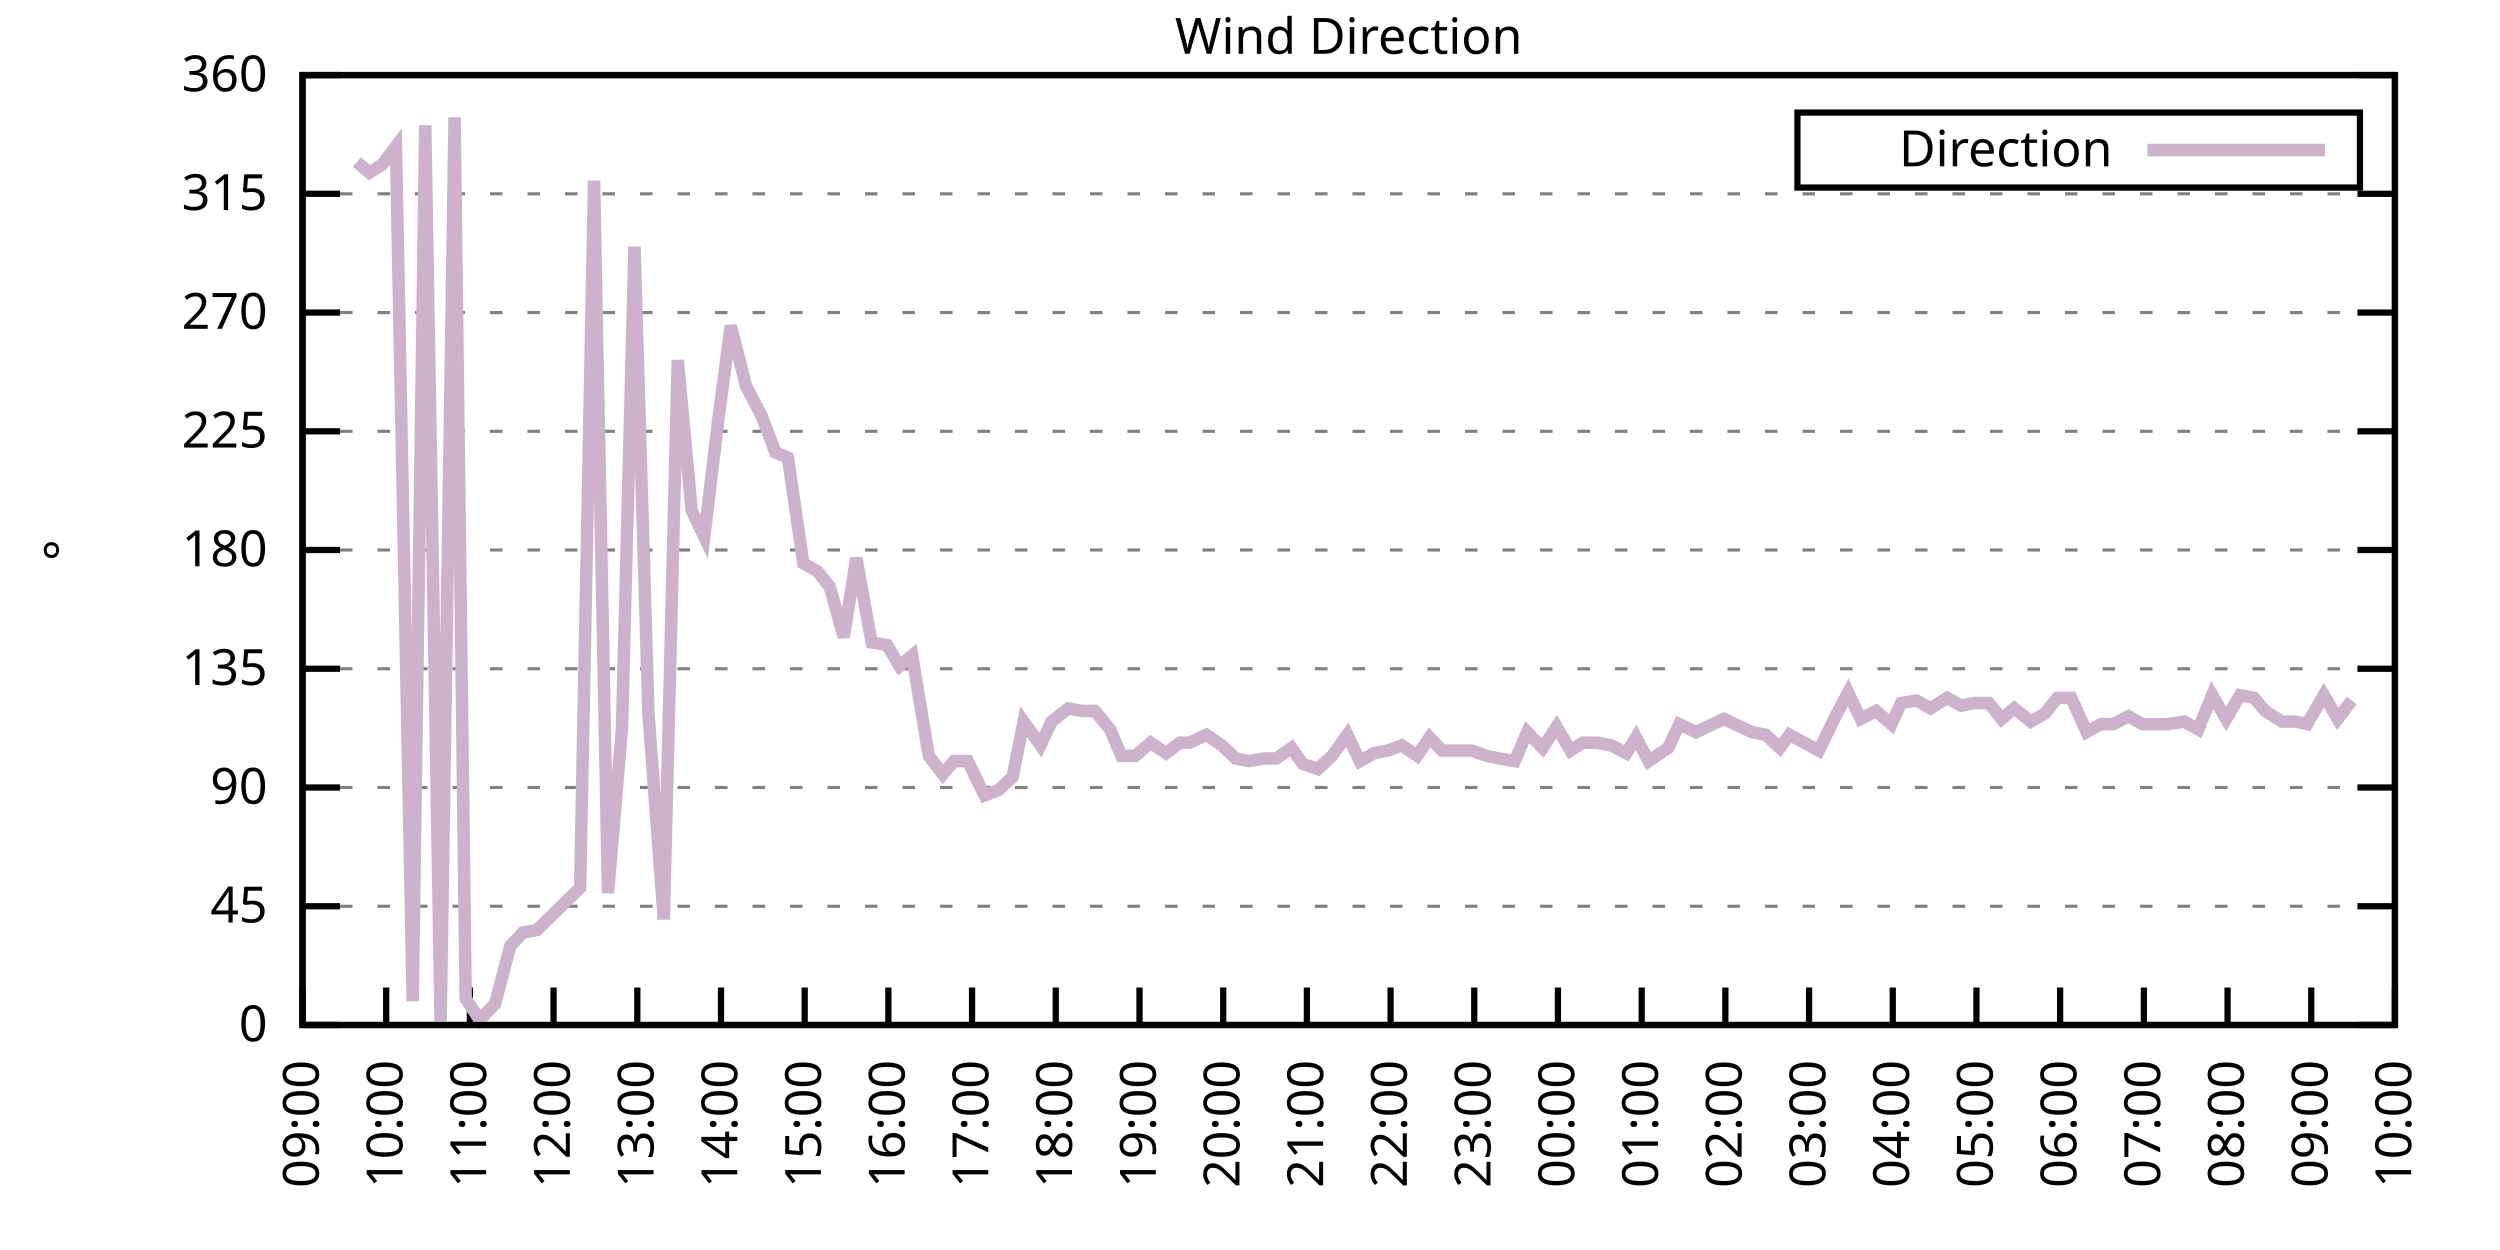
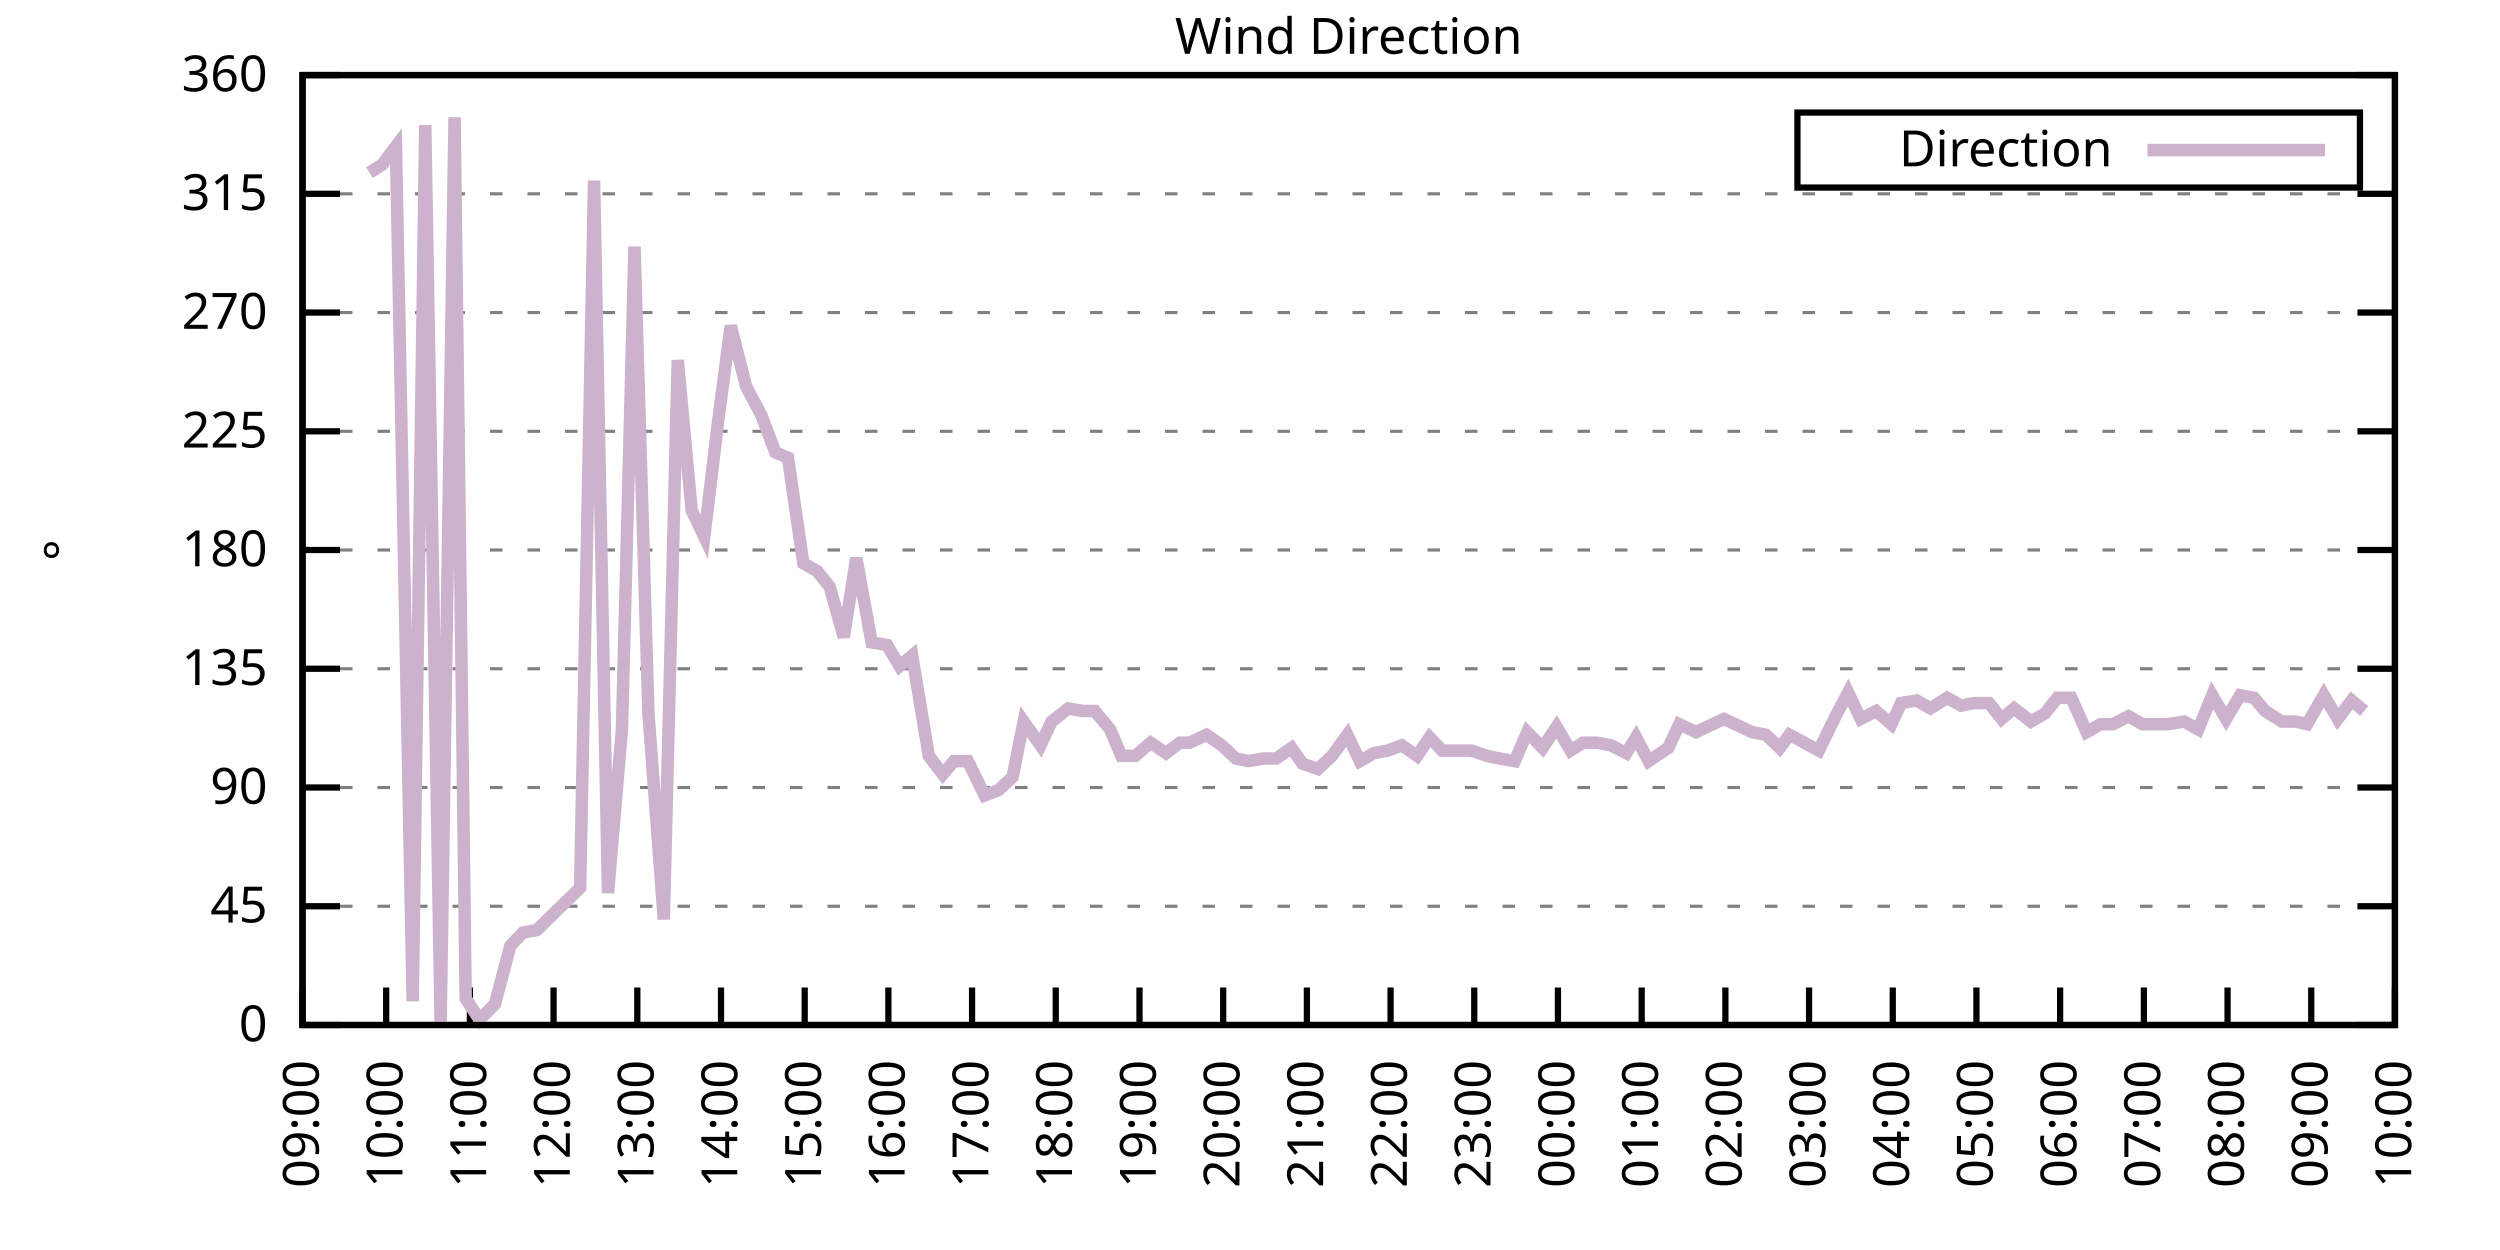
<svg xmlns="http://www.w3.org/2000/svg" xmlns:xlink="http://www.w3.org/1999/xlink" width="400" height="200" viewBox="0 0 400 200">
  <g id="gnuplot_canvas">
    <rect x="0" y="0" width="400" height="200" fill="none" />
    <defs>
      <circle id="gpDot" r="0.5" stroke-width="0.5" stroke="currentColor" />
      <path id="gpPt0" stroke-width="0.333" stroke="currentColor" d="M-1,0 h2 M0,-1 v2" />
      <path id="gpPt1" stroke-width="0.333" stroke="currentColor" d="M-1,-1 L1,1 M1,-1 L-1,1" />
      <path id="gpPt2" stroke-width="0.333" stroke="currentColor" d="M-1,0 L1,0 M0,-1 L0,1 M-1,-1 L1,1 M-1,1 L1,-1" />
      <rect id="gpPt3" stroke-width="0.333" stroke="currentColor" x="-1" y="-1" width="2" height="2" />
      <rect id="gpPt4" stroke-width="0.333" stroke="currentColor" fill="currentColor" x="-1" y="-1" width="2" height="2" />
      <circle id="gpPt5" stroke-width="0.333" stroke="currentColor" cx="0" cy="0" r="1" />
      <use xlink:href="#gpPt5" id="gpPt6" fill="currentColor" stroke="none" />
      <path id="gpPt7" stroke-width="0.333" stroke="currentColor" d="M0,-1.33 L-1.33,0.67 L1.33,0.67 z" />
      <use xlink:href="#gpPt7" id="gpPt8" fill="currentColor" stroke="none" />
      <use xlink:href="#gpPt7" id="gpPt9" stroke="currentColor" transform="rotate(180)" />
      <use xlink:href="#gpPt9" id="gpPt10" fill="currentColor" stroke="none" />
      <use xlink:href="#gpPt3" id="gpPt11" stroke="currentColor" transform="rotate(45)" />
      <use xlink:href="#gpPt11" id="gpPt12" fill="currentColor" stroke="none" />
      <path id="gpPt13" stroke-width="0.333" stroke="currentColor" d="M0,1.330 L1.265,0.411 L0.782,-1.067 L-0.782,-1.076 L-1.265,0.411 z" />
      <use xlink:href="#gpPt13" id="gpPt14" fill="currentColor" stroke="none" />
      <filter id="textbox" filterUnits="objectBoundingBox" x="0" y="0" height="1" width="1">
        <feFlood flood-color="white" flood-opacity="1" result="bgnd" />
        <feComposite in="SourceGraphic" in2="bgnd" operator="atop" />
      </filter>
      <filter id="greybox" filterUnits="objectBoundingBox" x="0" y="0" height="1" width="1">
        <feFlood flood-color="lightgrey" flood-opacity="1" result="grey" />
        <feComposite in="SourceGraphic" in2="grey" operator="atop" />
      </filter>
    </defs>
    <g fill="none" color="white" stroke="currentColor" stroke-width="1.00" stroke-linecap="butt" stroke-linejoin="miter">
</g>
    <g fill="none" color="black" stroke="currentColor" stroke-width="1.00" stroke-linecap="butt" stroke-linejoin="miter">
      <g stroke="none" shape-rendering="crispEdges">
        <polygon fill="rgb(255, 255, 255)" points="48.40,164.00 383.18,164.00 383.18,12.02 48.40,12.02 " />
      </g>
    </g>
    <g fill="none" color="black" stroke="currentColor" stroke-width="1.00" stroke-linecap="butt" stroke-linejoin="miter">
</g>
    <g fill="none" color="black" stroke="black" stroke-width="0.50" stroke-linecap="butt" stroke-linejoin="miter">
</g>
    <g fill="none" color="gray" stroke="currentColor" stroke-width="0.50" stroke-linecap="butt" stroke-linejoin="miter">
      <path stroke="gray" stroke-dasharray="2,4" class="gridline" d="M48.40,164.00 L383.19,164.00  " />
    </g>
    <g fill="none" color="gray" stroke="gray" stroke-width="1.00" stroke-linecap="butt" stroke-linejoin="miter">
</g>
    <g fill="none" color="black" stroke="currentColor" stroke-width="1.00" stroke-linecap="butt" stroke-linejoin="miter">
      <path stroke="black" d="M48.40,164.00 L54.40,164.00 M383.19,164.00 L377.19,164.00  " />
      <g transform="translate(42.80,166.60)" stroke="none" fill="black" font-family="Sans" font-size="8.00" text-anchor="end">
        <text>
          <tspan font-family="Sans"> 0</tspan>
        </text>
      </g>
    </g>
    <g fill="none" color="black" stroke="currentColor" stroke-width="1.00" stroke-linecap="butt" stroke-linejoin="miter">
</g>
    <g fill="none" color="black" stroke="black" stroke-width="0.50" stroke-linecap="butt" stroke-linejoin="miter">
</g>
    <g fill="none" color="gray" stroke="currentColor" stroke-width="0.50" stroke-linecap="butt" stroke-linejoin="miter">
      <path stroke="gray" stroke-dasharray="2,4" class="gridline" d="M48.40,145.00 L383.19,145.00  " />
    </g>
    <g fill="none" color="gray" stroke="gray" stroke-width="1.00" stroke-linecap="butt" stroke-linejoin="miter">
</g>
    <g fill="none" color="black" stroke="currentColor" stroke-width="1.00" stroke-linecap="butt" stroke-linejoin="miter">
      <path stroke="black" d="M48.40,145.00 L54.40,145.00 M383.19,145.00 L377.19,145.00  " />
      <g transform="translate(42.80,147.60)" stroke="none" fill="black" font-family="Sans" font-size="8.00" text-anchor="end">
        <text>
          <tspan font-family="Sans"> 45</tspan>
        </text>
      </g>
    </g>
    <g fill="none" color="black" stroke="currentColor" stroke-width="1.00" stroke-linecap="butt" stroke-linejoin="miter">
</g>
    <g fill="none" color="black" stroke="black" stroke-width="0.50" stroke-linecap="butt" stroke-linejoin="miter">
</g>
    <g fill="none" color="gray" stroke="currentColor" stroke-width="0.50" stroke-linecap="butt" stroke-linejoin="miter">
      <path stroke="gray" stroke-dasharray="2,4" class="gridline" d="M48.40,126.00 L383.19,126.00  " />
    </g>
    <g fill="none" color="gray" stroke="gray" stroke-width="1.00" stroke-linecap="butt" stroke-linejoin="miter">
</g>
    <g fill="none" color="black" stroke="currentColor" stroke-width="1.00" stroke-linecap="butt" stroke-linejoin="miter">
      <path stroke="black" d="M48.40,126.00 L54.40,126.00 M383.19,126.00 L377.19,126.00  " />
      <g transform="translate(42.80,128.60)" stroke="none" fill="black" font-family="Sans" font-size="8.00" text-anchor="end">
        <text>
          <tspan font-family="Sans"> 90</tspan>
        </text>
      </g>
    </g>
    <g fill="none" color="black" stroke="currentColor" stroke-width="1.00" stroke-linecap="butt" stroke-linejoin="miter">
</g>
    <g fill="none" color="black" stroke="black" stroke-width="0.50" stroke-linecap="butt" stroke-linejoin="miter">
</g>
    <g fill="none" color="gray" stroke="currentColor" stroke-width="0.50" stroke-linecap="butt" stroke-linejoin="miter">
      <path stroke="gray" stroke-dasharray="2,4" class="gridline" d="M48.40,107.00 L383.19,107.00  " />
    </g>
    <g fill="none" color="gray" stroke="gray" stroke-width="1.00" stroke-linecap="butt" stroke-linejoin="miter">
</g>
    <g fill="none" color="black" stroke="currentColor" stroke-width="1.00" stroke-linecap="butt" stroke-linejoin="miter">
      <path stroke="black" d="M48.40,107.00 L54.40,107.00 M383.19,107.00 L377.19,107.00  " />
      <g transform="translate(42.80,109.60)" stroke="none" fill="black" font-family="Sans" font-size="8.00" text-anchor="end">
        <text>
          <tspan font-family="Sans"> 135</tspan>
        </text>
      </g>
    </g>
    <g fill="none" color="black" stroke="currentColor" stroke-width="1.00" stroke-linecap="butt" stroke-linejoin="miter">
</g>
    <g fill="none" color="black" stroke="black" stroke-width="0.50" stroke-linecap="butt" stroke-linejoin="miter">
</g>
    <g fill="none" color="gray" stroke="currentColor" stroke-width="0.50" stroke-linecap="butt" stroke-linejoin="miter">
      <path stroke="gray" stroke-dasharray="2,4" class="gridline" d="M48.40,88.00 L383.19,88.00  " />
    </g>
    <g fill="none" color="gray" stroke="gray" stroke-width="1.00" stroke-linecap="butt" stroke-linejoin="miter">
</g>
    <g fill="none" color="black" stroke="currentColor" stroke-width="1.00" stroke-linecap="butt" stroke-linejoin="miter">
      <path stroke="black" d="M48.40,88.00 L54.40,88.00 M383.19,88.00 L377.19,88.00  " />
      <g transform="translate(42.80,90.60)" stroke="none" fill="black" font-family="Sans" font-size="8.00" text-anchor="end">
        <text>
          <tspan font-family="Sans"> 180</tspan>
        </text>
      </g>
    </g>
    <g fill="none" color="black" stroke="currentColor" stroke-width="1.00" stroke-linecap="butt" stroke-linejoin="miter">
</g>
    <g fill="none" color="black" stroke="black" stroke-width="0.50" stroke-linecap="butt" stroke-linejoin="miter">
</g>
    <g fill="none" color="gray" stroke="currentColor" stroke-width="0.50" stroke-linecap="butt" stroke-linejoin="miter">
      <path stroke="gray" stroke-dasharray="2,4" class="gridline" d="M48.40,69.01 L383.19,69.01  " />
    </g>
    <g fill="none" color="gray" stroke="gray" stroke-width="1.00" stroke-linecap="butt" stroke-linejoin="miter">
</g>
    <g fill="none" color="black" stroke="currentColor" stroke-width="1.00" stroke-linecap="butt" stroke-linejoin="miter">
      <path stroke="black" d="M48.40,69.01 L54.40,69.01 M383.19,69.01 L377.19,69.01  " />
      <g transform="translate(42.80,71.61)" stroke="none" fill="black" font-family="Sans" font-size="8.00" text-anchor="end">
        <text>
          <tspan font-family="Sans"> 225</tspan>
        </text>
      </g>
    </g>
    <g fill="none" color="black" stroke="currentColor" stroke-width="1.00" stroke-linecap="butt" stroke-linejoin="miter">
</g>
    <g fill="none" color="black" stroke="black" stroke-width="0.50" stroke-linecap="butt" stroke-linejoin="miter">
</g>
    <g fill="none" color="gray" stroke="currentColor" stroke-width="0.50" stroke-linecap="butt" stroke-linejoin="miter">
      <path stroke="gray" stroke-dasharray="2,4" class="gridline" d="M48.40,50.01 L383.19,50.01  " />
    </g>
    <g fill="none" color="gray" stroke="gray" stroke-width="1.00" stroke-linecap="butt" stroke-linejoin="miter">
</g>
    <g fill="none" color="black" stroke="currentColor" stroke-width="1.00" stroke-linecap="butt" stroke-linejoin="miter">
      <path stroke="black" d="M48.40,50.01 L54.40,50.01 M383.19,50.01 L377.19,50.01  " />
      <g transform="translate(42.80,52.61)" stroke="none" fill="black" font-family="Sans" font-size="8.00" text-anchor="end">
        <text>
          <tspan font-family="Sans"> 270</tspan>
        </text>
      </g>
    </g>
    <g fill="none" color="black" stroke="currentColor" stroke-width="1.00" stroke-linecap="butt" stroke-linejoin="miter">
</g>
    <g fill="none" color="black" stroke="black" stroke-width="0.50" stroke-linecap="butt" stroke-linejoin="miter">
</g>
    <g fill="none" color="gray" stroke="currentColor" stroke-width="0.50" stroke-linecap="butt" stroke-linejoin="miter">
      <path stroke="gray" stroke-dasharray="2,4" class="gridline" d="M48.40,31.01 L383.19,31.01  " />
    </g>
    <g fill="none" color="gray" stroke="gray" stroke-width="1.00" stroke-linecap="butt" stroke-linejoin="miter">
</g>
    <g fill="none" color="black" stroke="currentColor" stroke-width="1.00" stroke-linecap="butt" stroke-linejoin="miter">
      <path stroke="black" d="M48.40,31.01 L54.40,31.01 M383.19,31.01 L377.19,31.01  " />
      <g transform="translate(42.80,33.61)" stroke="none" fill="black" font-family="Sans" font-size="8.00" text-anchor="end">
        <text>
          <tspan font-family="Sans"> 315</tspan>
        </text>
      </g>
    </g>
    <g fill="none" color="black" stroke="currentColor" stroke-width="1.00" stroke-linecap="butt" stroke-linejoin="miter">
</g>
    <g fill="none" color="black" stroke="black" stroke-width="0.50" stroke-linecap="butt" stroke-linejoin="miter">
</g>
    <g fill="none" color="gray" stroke="currentColor" stroke-width="0.50" stroke-linecap="butt" stroke-linejoin="miter">
      <path stroke="gray" stroke-dasharray="2,4" class="gridline" d="M48.40,12.01 L383.19,12.01  " />
    </g>
    <g fill="none" color="gray" stroke="gray" stroke-width="1.00" stroke-linecap="butt" stroke-linejoin="miter">
</g>
    <g fill="none" color="black" stroke="currentColor" stroke-width="1.00" stroke-linecap="butt" stroke-linejoin="miter">
      <path stroke="black" d="M48.40,12.01 L54.40,12.01 M383.19,12.01 L377.19,12.01  " />
      <g transform="translate(42.80,14.61)" stroke="none" fill="black" font-family="Sans" font-size="8.00" text-anchor="end">
        <text>
          <tspan font-family="Sans"> 360</tspan>
        </text>
      </g>
    </g>
    <g fill="none" color="black" stroke="currentColor" stroke-width="1.00" stroke-linecap="butt" stroke-linejoin="miter">
      <path stroke="black" d="M48.40,164.00 L48.40,158.00  " />
      <g transform="translate(51.00,169.60) rotate(270.00)" stroke="none" fill="black" font-family="Sans" font-size="8.00" text-anchor="end">
        <text>
          <tspan font-family="Sans">09:00</tspan>
        </text>
      </g>
    </g>
    <g fill="none" color="black" stroke="currentColor" stroke-width="1.00" stroke-linecap="butt" stroke-linejoin="miter">
      <path stroke="black" d="M61.79,164.00 L61.79,158.00  " />
      <g transform="translate(64.39,169.60) rotate(270.00)" stroke="none" fill="black" font-family="Sans" font-size="8.00" text-anchor="end">
        <text>
          <tspan font-family="Sans">10:00</tspan>
        </text>
      </g>
    </g>
    <g fill="none" color="black" stroke="currentColor" stroke-width="1.00" stroke-linecap="butt" stroke-linejoin="miter">
      <path stroke="black" d="M75.18,164.00 L75.18,158.00  " />
      <g transform="translate(77.78,169.60) rotate(270.00)" stroke="none" fill="black" font-family="Sans" font-size="8.00" text-anchor="end">
        <text>
          <tspan font-family="Sans">11:00</tspan>
        </text>
      </g>
    </g>
    <g fill="none" color="black" stroke="currentColor" stroke-width="1.00" stroke-linecap="butt" stroke-linejoin="miter">
      <path stroke="black" d="M88.57,164.00 L88.57,158.00  " />
      <g transform="translate(91.17,169.60) rotate(270.00)" stroke="none" fill="black" font-family="Sans" font-size="8.00" text-anchor="end">
        <text>
          <tspan font-family="Sans">12:00</tspan>
        </text>
      </g>
    </g>
    <g fill="none" color="black" stroke="currentColor" stroke-width="1.00" stroke-linecap="butt" stroke-linejoin="miter">
      <path stroke="black" d="M101.97,164.00 L101.97,158.00  " />
      <g transform="translate(104.57,169.60) rotate(270.00)" stroke="none" fill="black" font-family="Sans" font-size="8.00" text-anchor="end">
        <text>
          <tspan font-family="Sans">13:00</tspan>
        </text>
      </g>
    </g>
    <g fill="none" color="black" stroke="currentColor" stroke-width="1.00" stroke-linecap="butt" stroke-linejoin="miter">
      <path stroke="black" d="M115.36,164.00 L115.36,158.00  " />
      <g transform="translate(117.96,169.60) rotate(270.00)" stroke="none" fill="black" font-family="Sans" font-size="8.00" text-anchor="end">
        <text>
          <tspan font-family="Sans">14:00</tspan>
        </text>
      </g>
    </g>
    <g fill="none" color="black" stroke="currentColor" stroke-width="1.00" stroke-linecap="butt" stroke-linejoin="miter">
      <path stroke="black" d="M128.75,164.00 L128.75,158.00  " />
      <g transform="translate(131.35,169.60) rotate(270.00)" stroke="none" fill="black" font-family="Sans" font-size="8.00" text-anchor="end">
        <text>
          <tspan font-family="Sans">15:00</tspan>
        </text>
      </g>
    </g>
    <g fill="none" color="black" stroke="currentColor" stroke-width="1.00" stroke-linecap="butt" stroke-linejoin="miter">
      <path stroke="black" d="M142.14,164.00 L142.14,158.00  " />
      <g transform="translate(144.74,169.60) rotate(270.00)" stroke="none" fill="black" font-family="Sans" font-size="8.00" text-anchor="end">
        <text>
          <tspan font-family="Sans">16:00</tspan>
        </text>
      </g>
    </g>
    <g fill="none" color="black" stroke="currentColor" stroke-width="1.00" stroke-linecap="butt" stroke-linejoin="miter">
      <path stroke="black" d="M155.53,164.00 L155.53,158.00  " />
      <g transform="translate(158.13,169.60) rotate(270.00)" stroke="none" fill="black" font-family="Sans" font-size="8.00" text-anchor="end">
        <text>
          <tspan font-family="Sans">17:00</tspan>
        </text>
      </g>
    </g>
    <g fill="none" color="black" stroke="currentColor" stroke-width="1.00" stroke-linecap="butt" stroke-linejoin="miter">
      <path stroke="black" d="M168.92,164.00 L168.92,158.00  " />
      <g transform="translate(171.52,169.60) rotate(270.00)" stroke="none" fill="black" font-family="Sans" font-size="8.00" text-anchor="end">
        <text>
          <tspan font-family="Sans">18:00</tspan>
        </text>
      </g>
    </g>
    <g fill="none" color="black" stroke="currentColor" stroke-width="1.00" stroke-linecap="butt" stroke-linejoin="miter">
      <path stroke="black" d="M182.32,164.00 L182.32,158.00  " />
      <g transform="translate(184.92,169.60) rotate(270.00)" stroke="none" fill="black" font-family="Sans" font-size="8.00" text-anchor="end">
        <text>
          <tspan font-family="Sans">19:00</tspan>
        </text>
      </g>
    </g>
    <g fill="none" color="black" stroke="currentColor" stroke-width="1.00" stroke-linecap="butt" stroke-linejoin="miter">
      <path stroke="black" d="M195.71,164.00 L195.71,158.00  " />
      <g transform="translate(198.31,169.60) rotate(270.00)" stroke="none" fill="black" font-family="Sans" font-size="8.00" text-anchor="end">
        <text>
          <tspan font-family="Sans">20:00</tspan>
        </text>
      </g>
    </g>
    <g fill="none" color="black" stroke="currentColor" stroke-width="1.00" stroke-linecap="butt" stroke-linejoin="miter">
      <path stroke="black" d="M209.10,164.00 L209.10,158.00  " />
      <g transform="translate(211.70,169.60) rotate(270.00)" stroke="none" fill="black" font-family="Sans" font-size="8.00" text-anchor="end">
        <text>
          <tspan font-family="Sans">21:00</tspan>
        </text>
      </g>
    </g>
    <g fill="none" color="black" stroke="currentColor" stroke-width="1.00" stroke-linecap="butt" stroke-linejoin="miter">
      <path stroke="black" d="M222.49,164.00 L222.49,158.00  " />
      <g transform="translate(225.09,169.60) rotate(270.00)" stroke="none" fill="black" font-family="Sans" font-size="8.00" text-anchor="end">
        <text>
          <tspan font-family="Sans">22:00</tspan>
        </text>
      </g>
    </g>
    <g fill="none" color="black" stroke="currentColor" stroke-width="1.00" stroke-linecap="butt" stroke-linejoin="miter">
      <path stroke="black" d="M235.88,164.00 L235.88,158.00  " />
      <g transform="translate(238.48,169.60) rotate(270.00)" stroke="none" fill="black" font-family="Sans" font-size="8.00" text-anchor="end">
        <text>
          <tspan font-family="Sans">23:00</tspan>
        </text>
      </g>
    </g>
    <g fill="none" color="black" stroke="currentColor" stroke-width="1.00" stroke-linecap="butt" stroke-linejoin="miter">
      <path stroke="black" d="M249.27,164.00 L249.27,158.00  " />
      <g transform="translate(251.87,169.60) rotate(270.00)" stroke="none" fill="black" font-family="Sans" font-size="8.00" text-anchor="end">
        <text>
          <tspan font-family="Sans">00:00</tspan>
        </text>
      </g>
    </g>
    <g fill="none" color="black" stroke="currentColor" stroke-width="1.00" stroke-linecap="butt" stroke-linejoin="miter">
      <path stroke="black" d="M262.67,164.00 L262.67,158.00  " />
      <g transform="translate(265.27,169.60) rotate(270.00)" stroke="none" fill="black" font-family="Sans" font-size="8.00" text-anchor="end">
        <text>
          <tspan font-family="Sans">01:00</tspan>
        </text>
      </g>
    </g>
    <g fill="none" color="black" stroke="currentColor" stroke-width="1.00" stroke-linecap="butt" stroke-linejoin="miter">
      <path stroke="black" d="M276.06,164.00 L276.06,158.00  " />
      <g transform="translate(278.66,169.60) rotate(270.00)" stroke="none" fill="black" font-family="Sans" font-size="8.00" text-anchor="end">
        <text>
          <tspan font-family="Sans">02:00</tspan>
        </text>
      </g>
    </g>
    <g fill="none" color="black" stroke="currentColor" stroke-width="1.00" stroke-linecap="butt" stroke-linejoin="miter">
      <path stroke="black" d="M289.45,164.00 L289.45,158.00  " />
      <g transform="translate(292.05,169.60) rotate(270.00)" stroke="none" fill="black" font-family="Sans" font-size="8.00" text-anchor="end">
        <text>
          <tspan font-family="Sans">03:00</tspan>
        </text>
      </g>
    </g>
    <g fill="none" color="black" stroke="currentColor" stroke-width="1.00" stroke-linecap="butt" stroke-linejoin="miter">
      <path stroke="black" d="M302.84,164.00 L302.84,158.00  " />
      <g transform="translate(305.44,169.60) rotate(270.00)" stroke="none" fill="black" font-family="Sans" font-size="8.00" text-anchor="end">
        <text>
          <tspan font-family="Sans">04:00</tspan>
        </text>
      </g>
    </g>
    <g fill="none" color="black" stroke="currentColor" stroke-width="1.00" stroke-linecap="butt" stroke-linejoin="miter">
      <path stroke="black" d="M316.23,164.00 L316.23,158.00  " />
      <g transform="translate(318.83,169.60) rotate(270.00)" stroke="none" fill="black" font-family="Sans" font-size="8.00" text-anchor="end">
        <text>
          <tspan font-family="Sans">05:00</tspan>
        </text>
      </g>
    </g>
    <g fill="none" color="black" stroke="currentColor" stroke-width="1.00" stroke-linecap="butt" stroke-linejoin="miter">
      <path stroke="black" d="M329.62,164.00 L329.62,158.00  " />
      <g transform="translate(332.22,169.60) rotate(270.00)" stroke="none" fill="black" font-family="Sans" font-size="8.00" text-anchor="end">
        <text>
          <tspan font-family="Sans">06:00</tspan>
        </text>
      </g>
    </g>
    <g fill="none" color="black" stroke="currentColor" stroke-width="1.00" stroke-linecap="butt" stroke-linejoin="miter">
      <path stroke="black" d="M343.02,164.00 L343.02,158.00  " />
      <g transform="translate(345.62,169.60) rotate(270.00)" stroke="none" fill="black" font-family="Sans" font-size="8.00" text-anchor="end">
        <text>
          <tspan font-family="Sans">07:00</tspan>
        </text>
      </g>
    </g>
    <g fill="none" color="black" stroke="currentColor" stroke-width="1.00" stroke-linecap="butt" stroke-linejoin="miter">
      <path stroke="black" d="M356.41,164.00 L356.41,158.00  " />
      <g transform="translate(359.01,169.60) rotate(270.00)" stroke="none" fill="black" font-family="Sans" font-size="8.00" text-anchor="end">
        <text>
          <tspan font-family="Sans">08:00</tspan>
        </text>
      </g>
    </g>
    <g fill="none" color="black" stroke="currentColor" stroke-width="1.00" stroke-linecap="butt" stroke-linejoin="miter">
      <path stroke="black" d="M369.80,164.00 L369.80,158.00  " />
      <g transform="translate(372.40,169.60) rotate(270.00)" stroke="none" fill="black" font-family="Sans" font-size="8.00" text-anchor="end">
        <text>
          <tspan font-family="Sans">09:00</tspan>
        </text>
      </g>
    </g>
    <g fill="none" color="black" stroke="currentColor" stroke-width="1.00" stroke-linecap="butt" stroke-linejoin="miter">
      <path stroke="black" d="M383.19,164.00 L383.19,158.00  " />
      <g transform="translate(385.79,169.60) rotate(270.00)" stroke="none" fill="black" font-family="Sans" font-size="8.00" text-anchor="end">
        <text>
          <tspan font-family="Sans">10:00</tspan>
        </text>
      </g>
    </g>
    <g fill="none" color="black" stroke="currentColor" stroke-width="1.00" stroke-linecap="butt" stroke-linejoin="miter">
</g>
    <g fill="none" color="black" stroke="currentColor" stroke-width="1.00" stroke-linecap="butt" stroke-linejoin="miter">
      <path stroke="black" d="M48.40,12.01 L48.40,164.00 L383.19,164.00 L383.19,12.01 L48.40,12.01 Z  " />
    </g>
    <g fill="none" color="black" stroke="currentColor" stroke-width="1.00" stroke-linecap="butt" stroke-linejoin="miter">
</g>
    <g fill="none" color="black" stroke="currentColor" stroke-width="1.00" stroke-linecap="butt" stroke-linejoin="miter">
      <path stroke="black" d="M287.59,30.01 L287.59,18.01 L377.59,18.01 L377.59,30.01 L287.59,30.01 Z  " />
    </g>
    <g id="Wind_direction_plot_1">
      <g fill="none" color="white" stroke="black" stroke-width="2.00" stroke-linecap="butt" stroke-linejoin="miter">
</g>
      <g fill="none" color="black" stroke="currentColor" stroke-width="2.00" stroke-linecap="butt" stroke-linejoin="miter">
        <g transform="translate(337.99,26.61)" stroke="none" fill="black" font-family="Sans" font-size="8.00" text-anchor="end">
          <text>
            <tspan font-family="Sans">Direction</tspan>
          </text>
        </g>
      </g>
      <g fill="none" color="black" stroke="currentColor" stroke-width="2.00" stroke-linecap="butt" stroke-linejoin="miter">
-         <path stroke="rgb(204, 178, 204)" d="M343.59,24.01 L371.99,24.01 M57.10,25.94 L59.11,27.63 L61.12,26.36 L63.35,23.41 L66.03,160.20 L68.04,20.03   L70.50,163.58 L72.73,18.77 L74.51,159.78 L76.75,163.16 L79.20,160.62 L81.66,151.33 L83.66,149.22 L85.90,148.80   L92.82,142.05 L95.05,28.90 L97.28,142.89 L99.51,116.71 L101.52,39.45 L103.75,114.18 L106.21,147.11 L108.44,57.61   L110.67,81.67 L112.68,85.89 L114.91,67.32 L116.92,52.12 L119.38,61.83 L121.83,66.47 L124.06,72.38 L126.07,73.23   L128.53,90.12 L130.76,91.38 L132.77,93.92 L135.00,101.94 L137.01,89.27 L139.46,102.78 L141.92,103.20 L143.93,106.58   L145.94,104.89 L148.61,120.94 L150.85,123.89 L152.63,121.78 L154.86,121.78 L157.54,127.27 L159.77,126.42 L162.01,124.31   L163.79,115.45 L166.47,119.25 L168.25,115.45 L170.93,113.34 L173.17,113.76 L175.17,113.76 L177.63,116.71 L179.41,120.94   L181.65,120.94 L184.10,118.83 L186.56,120.51 L188.79,118.83 L190.35,118.83 L193.03,117.56 L195.48,119.25 L197.72,121.36   L199.73,121.78 L202.18,121.36 L204.19,121.36 L206.64,119.67 L208.43,122.20 L210.88,123.05 L213.12,120.94 L215.57,117.56   L217.58,121.78 L219.81,120.51 L222.04,120.09 L224.28,119.25 L226.73,120.94 L228.74,117.98 L230.75,120.09 L233.43,120.09   L235.44,120.09 L237.89,120.94 L239.90,121.36 L242.36,121.78 L244.36,117.14 L246.82,119.67 L249.05,116.29 L251.28,120.09   L253.29,118.83 L255.52,118.83 L257.76,119.25 L260.21,120.51 L261.77,117.98 L263.78,121.78 L266.91,119.67 L268.69,115.87   L271.37,117.14 L273.16,116.29 L275.83,115.03 L277.62,115.87 L280.30,117.14 L282.53,117.56 L284.76,119.67 L286.32,117.56   L291.01,120.09 L293.69,114.60 L295.70,110.80 L297.71,115.03 L300.16,113.76 L302.62,115.87 L304.18,112.49 L306.63,112.07   L308.87,113.34 L311.54,111.65 L313.78,112.91 L315.79,112.49 L318.24,112.49 L320.25,115.03 L322.26,113.34 L324.94,115.45   L327.17,114.18 L329.18,111.65 L331.41,111.65 L333.86,117.14 L336.10,115.87 L338.10,115.87 L340.56,114.60 L342.79,115.87   L344.35,115.87 L346.81,115.87 L349.49,115.45 L351.72,116.71 L353.95,111.23 L356.18,115.03 L358.42,111.23 L360.65,111.65   L362.43,113.76 L365.11,115.45 L367.34,115.45 L369.13,115.87 L371.81,111.23 L374.04,115.03 L376.27,112.07  " />
+         <path stroke="rgb(204, 178, 204)" d="M343.59,24.01 L371.99,24.01 M59.11,27.63 L61.12,26.36 L63.35,23.41 L66.03,160.20 L68.04,20.03 L70.50,163.58   L72.73,18.77 L74.51,159.78 L76.75,163.16 L79.20,160.62 L81.66,151.33 L83.66,149.22 L85.90,148.80 L92.82,142.05   L95.05,28.90 L97.28,142.89 L99.51,116.71 L101.52,39.45 L103.75,114.18 L106.21,147.11 L108.44,57.61 L110.67,81.67   L112.68,85.89 L114.91,67.32 L116.92,52.12 L119.38,61.83 L121.83,66.47 L124.06,72.38 L126.07,73.23 L128.53,90.12   L130.76,91.38 L132.77,93.92 L135.00,101.94 L137.01,89.27 L139.46,102.78 L141.92,103.20 L143.93,106.58 L145.94,104.89   L148.61,120.94 L150.85,123.89 L152.63,121.78 L154.86,121.78 L157.54,127.27 L159.77,126.42 L162.01,124.31 L163.79,115.45   L166.47,119.25 L168.25,115.45 L170.93,113.34 L173.17,113.76 L175.17,113.76 L177.63,116.71 L179.41,120.94 L181.65,120.94   L184.10,118.83 L186.56,120.51 L188.79,118.83 L190.35,118.83 L193.03,117.56 L195.48,119.25 L197.72,121.36 L199.73,121.78   L202.18,121.36 L204.19,121.36 L206.64,119.67 L208.43,122.20 L210.88,123.05 L213.12,120.94 L215.57,117.56 L217.58,121.78   L219.81,120.51 L222.04,120.09 L224.28,119.25 L226.73,120.94 L228.74,117.98 L230.75,120.09 L233.43,120.09 L235.44,120.09   L237.89,120.94 L239.90,121.36 L242.36,121.78 L244.36,117.14 L246.82,119.67 L249.05,116.29 L251.28,120.09 L253.29,118.83   L255.52,118.83 L257.76,119.25 L260.21,120.51 L261.77,117.98 L263.78,121.78 L266.91,119.67 L268.69,115.87 L271.37,117.14   L273.16,116.29 L275.83,115.03 L277.62,115.87 L280.30,117.14 L282.53,117.56 L284.76,119.67 L286.32,117.56 L291.01,120.09   L293.69,114.60 L295.70,110.80 L297.71,115.03 L300.16,113.76 L302.62,115.87 L304.18,112.49 L306.63,112.07 L308.87,113.34   L311.54,111.65 L313.78,112.91 L315.79,112.49 L318.24,112.49 L320.25,115.03 L322.26,113.34 L324.94,115.45 L327.17,114.18   L329.18,111.65 L331.41,111.65 L333.86,117.14 L336.10,115.87 L338.10,115.87 L340.56,114.60 L342.79,115.87 L344.35,115.87   L346.81,115.87 L349.49,115.45 L351.72,116.71 L353.95,111.23 L356.18,115.03 L358.42,111.23 L360.65,111.65 L362.43,113.76   L365.11,115.45 L367.34,115.45 L369.13,115.87 L371.81,111.23 L374.04,115.03 L376.27,112.07 L378.28,113.76  " />
      </g>
    </g>
    <g fill="none" color="black" stroke="currentColor" stroke-width="2.00" stroke-linecap="butt" stroke-linejoin="miter">
</g>
    <g fill="none" color="black" stroke="black" stroke-width="1.00" stroke-linecap="butt" stroke-linejoin="miter">
</g>
    <g fill="none" color="black" stroke="currentColor" stroke-width="1.00" stroke-linecap="butt" stroke-linejoin="miter">
      <path stroke="black" d="M48.40,12.01 L48.40,164.00 L383.19,164.00 L383.19,12.01 L48.40,12.01 Z  " />
      <g transform="translate(12.80,88.01) rotate(270.00)" stroke="none" fill="black" font-family="Sans" font-size="8.00" text-anchor="middle">
        <text>
          <tspan font-family="Sans">°</tspan>
        </text>
      </g>
    </g>
    <g fill="none" color="black" stroke="currentColor" stroke-width="1.00" stroke-linecap="butt" stroke-linejoin="miter">
</g>
    <g fill="none" color="black" stroke="currentColor" stroke-width="1.00" stroke-linecap="butt" stroke-linejoin="miter">
      <g transform="translate(215.79,8.61)" stroke="none" fill="black" font-family="Sans" font-size="8.00" text-anchor="middle">
        <text>
          <tspan font-family="Sans">Wind Direction</tspan>
        </text>
      </g>
    </g>
    <g fill="none" color="black" stroke="currentColor" stroke-width="1.00" stroke-linecap="butt" stroke-linejoin="miter">
</g>
  </g>
</svg>
